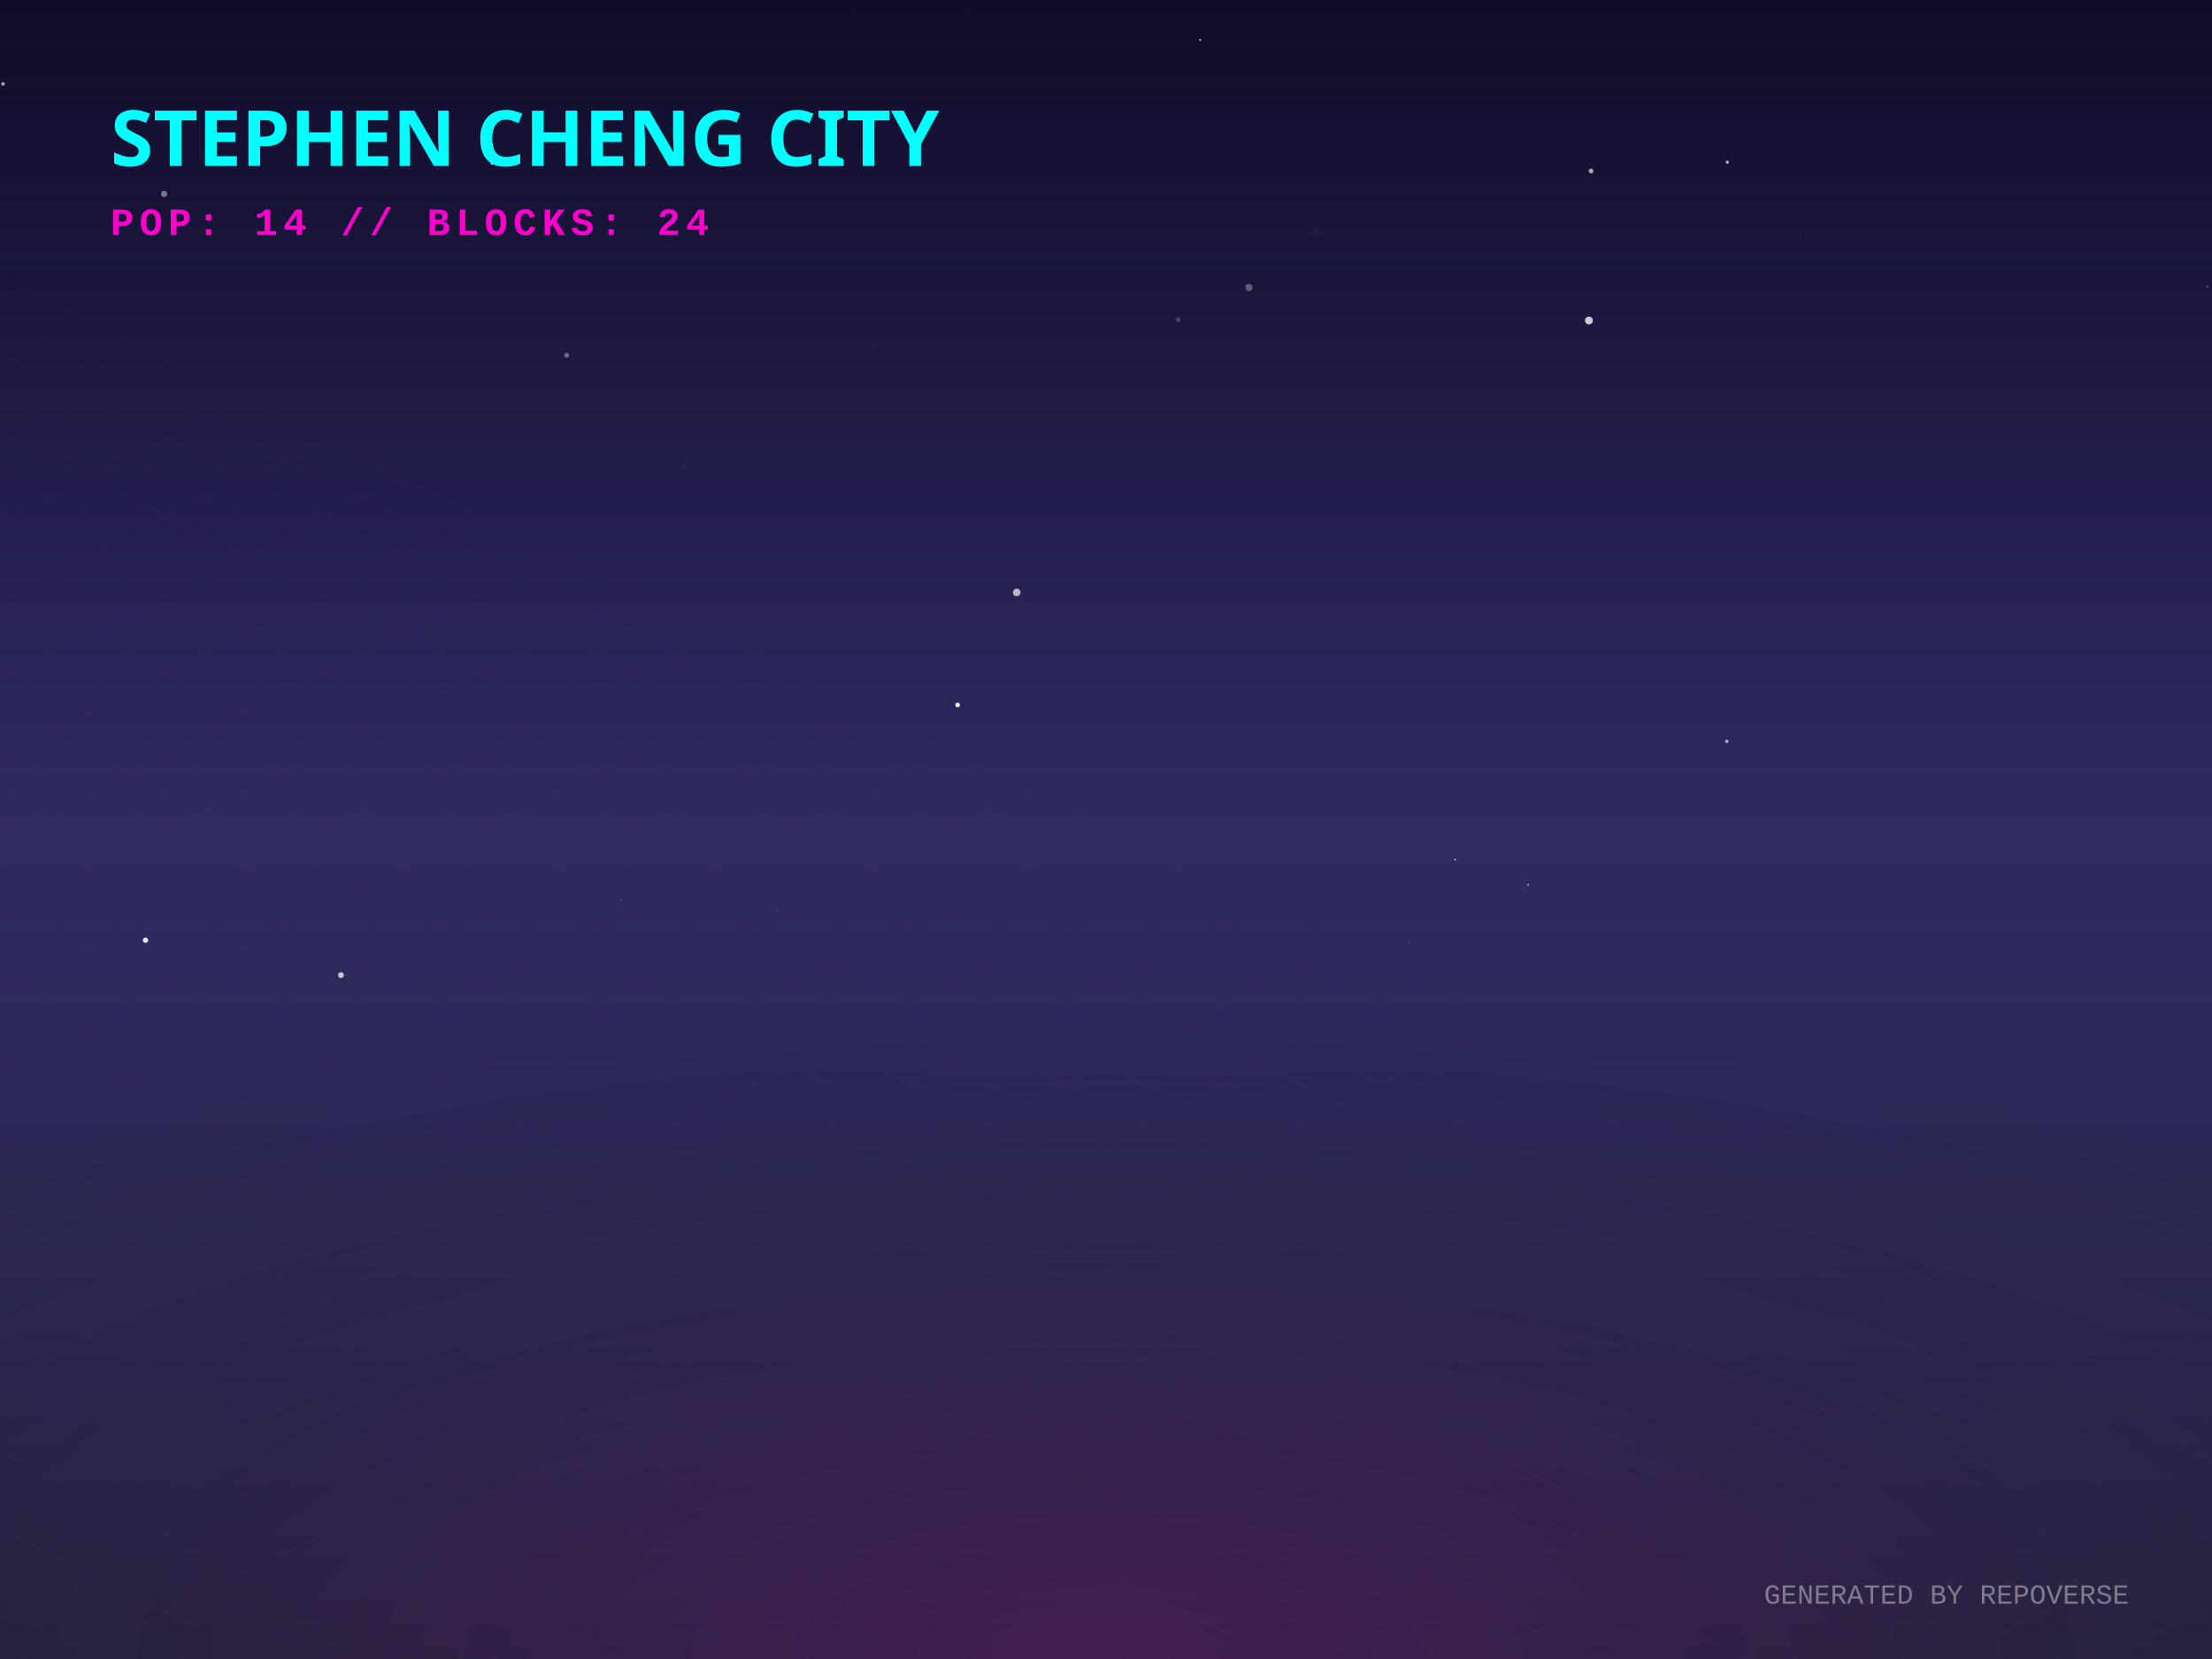
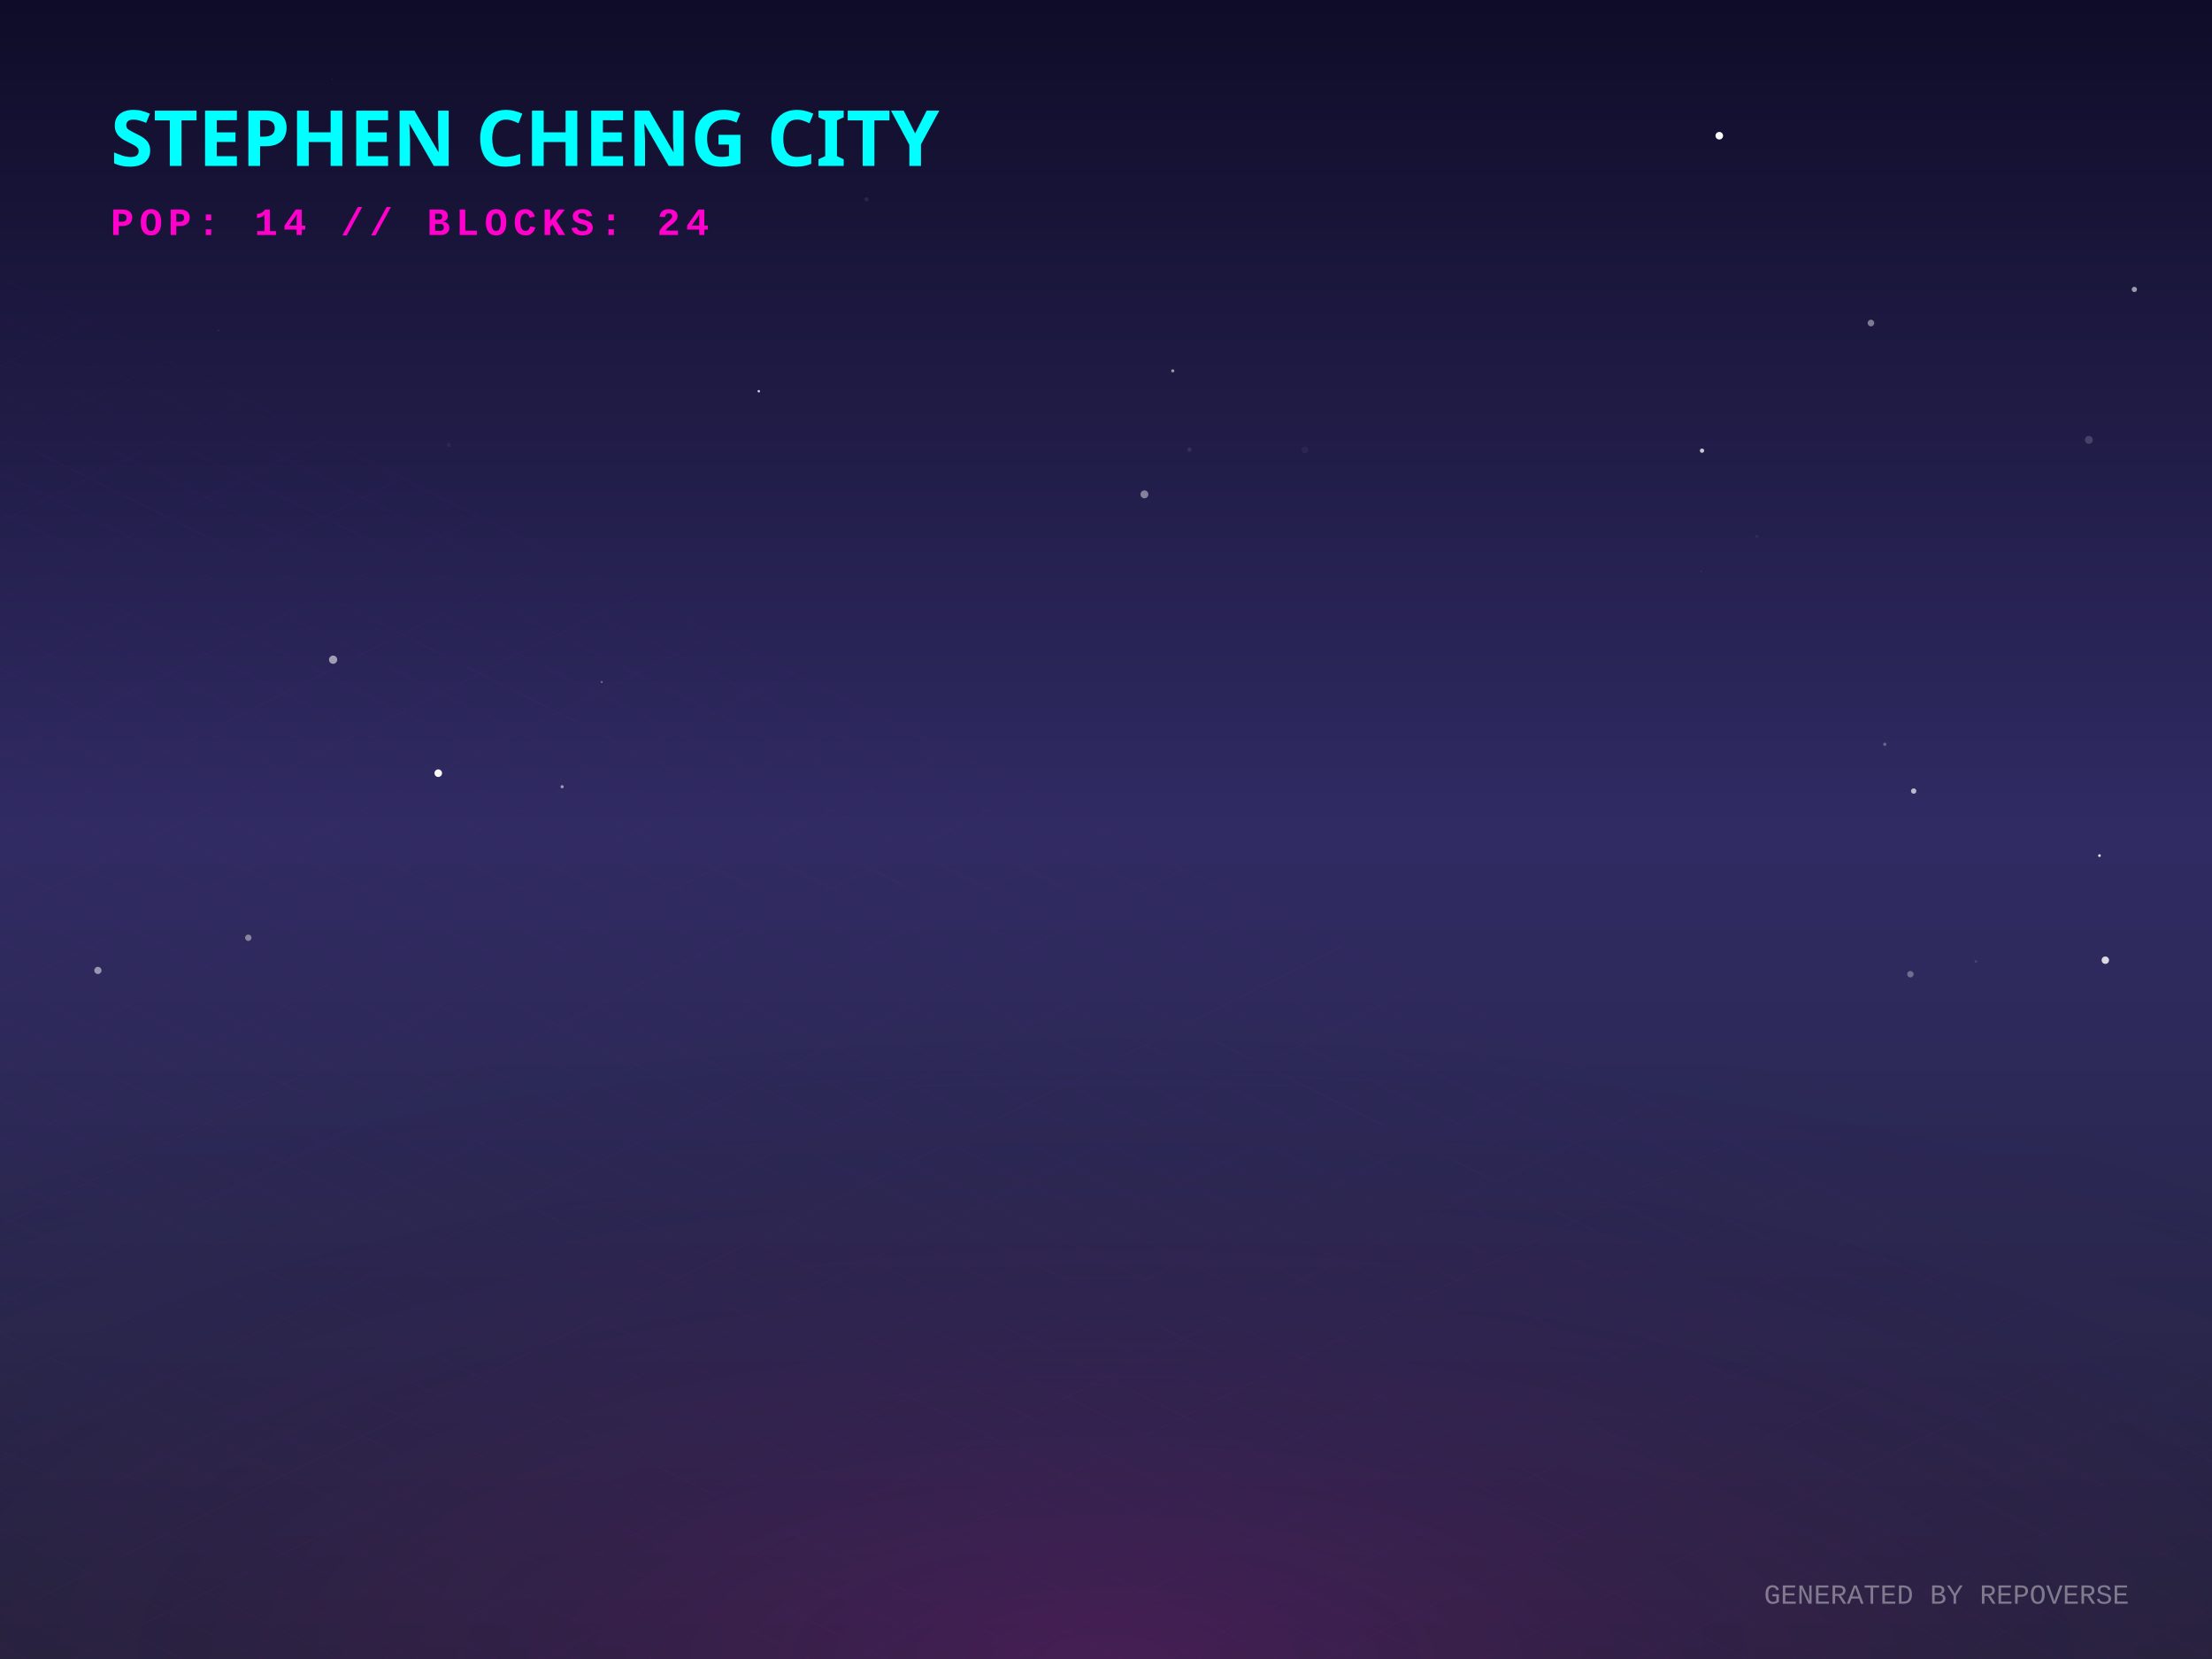
<svg xmlns="http://www.w3.org/2000/svg" width="800" height="600" viewBox="0 0 800 600">
  <defs>
    <linearGradient id="skyGradient" x1="0%" y1="0%" x2="0%" y2="100%">
      <stop offset="0%" stop-color="#0f0c29" />
      <stop offset="50%" stop-color="#302b63" />
      <stop offset="100%" stop-color="#24243e" />
    </linearGradient>
    <pattern id="gridPattern" width="40" height="20" patternUnits="userSpaceOnUse" patternTransform="rotate(0)">
      <path d="M 40 0 L 0 0 0 20" fill="none" stroke="magenta" stroke-width="0.5" opacity="0.2" />
    </pattern>
    <radialGradient id="floorGlow" cx="50%" cy="100%" r="80%">
      <stop offset="0%" stop-color="#ff00cc" stop-opacity="0.15" />
      <stop offset="100%" stop-color="transparent" />
    </radialGradient>
    <linearGradient id="gradLeft-happy" x1="0%" y1="0%" x2="100%" y2="100%">
      <stop offset="0%" stop-color="#FFD700" stop-opacity="0.8" />
      <stop offset="100%" stop-color="#050510" stop-opacity="0.9" />
    </linearGradient>
    <linearGradient id="gradRight-happy" x1="0%" y1="0%" x2="0%" y2="100%">
      <stop offset="0%" stop-color="#FFD700" stop-opacity="0.6" />
      <stop offset="100%" stop-color="#0b0b1a" stop-opacity="0.8" />
    </linearGradient>
    <linearGradient id="gradLeft-focused" x1="0%" y1="0%" x2="100%" y2="100%">
      <stop offset="0%" stop-color="#00FF94" stop-opacity="0.8" />
      <stop offset="100%" stop-color="#050510" stop-opacity="0.9" />
    </linearGradient>
    <linearGradient id="gradRight-focused" x1="0%" y1="0%" x2="0%" y2="100%">
      <stop offset="0%" stop-color="#00FF94" stop-opacity="0.6" />
      <stop offset="100%" stop-color="#0b0b1a" stop-opacity="0.8" />
    </linearGradient>
    <linearGradient id="gradLeft-calm" x1="0%" y1="0%" x2="100%" y2="100%">
      <stop offset="0%" stop-color="#00C2FF" stop-opacity="0.8" />
      <stop offset="100%" stop-color="#050510" stop-opacity="0.9" />
    </linearGradient>
    <linearGradient id="gradRight-calm" x1="0%" y1="0%" x2="0%" y2="100%">
      <stop offset="0%" stop-color="#00C2FF" stop-opacity="0.6" />
      <stop offset="100%" stop-color="#0b0b1a" stop-opacity="0.8" />
    </linearGradient>
    <linearGradient id="gradLeft-stressed" x1="0%" y1="0%" x2="100%" y2="100%">
      <stop offset="0%" stop-color="#FF2A6D" stop-opacity="0.8" />
      <stop offset="100%" stop-color="#050510" stop-opacity="0.9" />
    </linearGradient>
    <linearGradient id="gradRight-stressed" x1="0%" y1="0%" x2="0%" y2="100%">
      <stop offset="0%" stop-color="#FF2A6D" stop-opacity="0.6" />
      <stop offset="100%" stop-color="#0b0b1a" stop-opacity="0.8" />
    </linearGradient>
    <linearGradient id="gradLeft-energetic" x1="0%" y1="0%" x2="100%" y2="100%">
      <stop offset="0%" stop-color="#D300C5" stop-opacity="0.8" />
      <stop offset="100%" stop-color="#050510" stop-opacity="0.9" />
    </linearGradient>
    <linearGradient id="gradRight-energetic" x1="0%" y1="0%" x2="0%" y2="100%">
      <stop offset="0%" stop-color="#D300C5" stop-opacity="0.6" />
      <stop offset="100%" stop-color="#0b0b1a" stop-opacity="0.8" />
    </linearGradient>
  </defs>
  <rect width="100%" height="100%" fill="url(#skyGradient)" />
-   <circle cx="316.301" cy="125.211" r="1.451" fill="white" opacity="0.006" />
-   <circle cx="308.558" cy="4.389" r="0.157" fill="white" opacity="0.367" />
-   <circle cx="574.655" cy="115.912" r="1.422" fill="white" opacity="0.778" />
-   <circle cx="281.316" cy="329.285" r="0.208" fill="white" opacity="0.339" />
-   <circle cx="204.963" cy="128.496" r="0.895" fill="white" opacity="0.336" />
-   <circle cx="509.629" cy="340.699" r="0.136" fill="white" opacity="0.582" />
-   <circle cx="624.713" cy="58.63" r="0.549" fill="white" opacity="0.739" />
-   <circle cx="178.077" cy="58.939" r="0.641" fill="white" opacity="0.936" />
-   <circle cx="206.381" cy="302.252" r="0.597" fill="white" opacity="0.029" />
-   <circle cx="798.35" cy="103.608" r="0.263" fill="white" opacity="0.56" />
-   <circle cx="59.343" cy="70.133" r="1.15" fill="white" opacity="0.413" />
-   <circle cx="123.316" cy="352.667" r="1.047" fill="white" opacity="0.738" />
-   <circle cx="8.185" cy="359.609" r="0.946" fill="white" opacity="0.006" />
-   <circle cx="247.343" cy="168.553" r="0.658" fill="white" opacity="0.056" />
-   <circle cx="451.697" cy="103.972" r="1.309" fill="white" opacity="0.297" />
-   <circle cx="346.337" cy="254.97" r="0.836" fill="white" opacity="0.978" />
-   <circle cx="426.068" cy="115.621" r="0.851" fill="white" opacity="0.207" />
-   <circle cx="651.038" cy="86.087" r="0.139" fill="white" opacity="0.612" />
-   <circle cx="1.095" cy="30.345" r="0.657" fill="white" opacity="0.61" />
-   <circle cx="526.257" cy="310.858" r="0.288" fill="white" opacity="0.898" />
-   <circle cx="434.071" cy="14.452" r="0.362" fill="white" opacity="0.675" />
-   <circle cx="59.815" cy="106.492" r="0.103" fill="white" opacity="0.426" />
-   <circle cx="349.839" cy="4.32" r="0.228" fill="white" opacity="0.183" />
-   <circle cx="624.494" cy="268.112" r="0.602" fill="white" opacity="0.656" />
-   <circle cx="476.228" cy="84.137" r="1.491" fill="white" opacity="0.024" />
-   <circle cx="224.43" cy="325.339" r="0.236" fill="white" opacity="0.256" />
-   <circle cx="575.439" cy="61.853" r="0.853" fill="white" opacity="0.634" />
-   <circle cx="52.631" cy="340.035" r="0.978" fill="white" opacity="0.877" />
-   <circle cx="552.656" cy="319.953" r="0.375" fill="white" opacity="0.475" />
-   <circle cx="367.709" cy="214.264" r="1.38" fill="white" opacity="0.678" />
+   <circle cx="635.394" cy="194.042" r="0.628" fill="white" opacity="0.044" />
+   <circle cx="681.661" cy="269.184" r="0.579" fill="white" opacity="0.293" />
+   <circle cx="676.652" cy="116.826" r="1.2" fill="white" opacity="0.429" />
+   <circle cx="162.343" cy="160.957" r="0.779" fill="white" opacity="0.044" />
+   <circle cx="217.615" cy="246.658" r="0.368" fill="white" opacity="0.331" />
+   <circle cx="313.387" cy="72.106" r="0.761" fill="white" opacity="0.082" />
+   <circle cx="621.805" cy="49.086" r="1.369" fill="white" opacity="0.979" />
+   <circle cx="615.557" cy="162.989" r="0.78" fill="white" opacity="0.743" />
+   <circle cx="692.109" cy="286.097" r="0.969" fill="white" opacity="0.674" />
+   <circle cx="274.424" cy="141.491" r="0.448" fill="white" opacity="0.803" />
+   <circle cx="158.504" cy="279.628" r="1.368" fill="white" opacity="0.973" />
+   <circle cx="430.189" cy="162.635" r="0.748" fill="white" opacity="0.092" />
+   <circle cx="89.802" cy="339.147" r="1.16" fill="white" opacity="0.423" />
+   <circle cx="761.421" cy="347.266" r="1.339" fill="white" opacity="0.826" />
+   <circle cx="471.96" cy="162.717" r="1.202" fill="white" opacity="0.046" />
+   <circle cx="759.305" cy="309.442" r="0.488" fill="white" opacity="0.887" />
+   <circle cx="690.916" cy="352.329" r="1.167" fill="white" opacity="0.313" />
+   <circle cx="755.465" cy="159.083" r="1.428" fill="white" opacity="0.169" />
+   <circle cx="670.671" cy="15.911" r="0.085" fill="white" opacity="0.043" />
+   <circle cx="221.644" cy="42.183" r="1.354" fill="white" opacity="0.575" />
+   <circle cx="35.404" cy="350.969" r="1.299" fill="white" opacity="0.512" />
+   <circle cx="714.601" cy="347.723" r="0.469" fill="white" opacity="0.131" />
+   <circle cx="120.477" cy="238.589" r="1.488" fill="white" opacity="0.558" />
+   <circle cx="120.045" cy="28.739" r="0.071" fill="white" opacity="0.907" />
+   <circle cx="615.277" cy="206.49" r="0.082" fill="white" opacity="0.741" />
+   <circle cx="203.301" cy="284.53" r="0.573" fill="white" opacity="0.53" />
+   <circle cx="413.896" cy="178.79" r="1.427" fill="white" opacity="0.44" />
+   <circle cx="78.915" cy="119.501" r="0.326" fill="white" opacity="0.083" />
+   <circle cx="424.143" cy="134.123" r="0.569" fill="white" opacity="0.55" />
+   <circle cx="771.916" cy="104.677" r="0.95" fill="white" opacity="0.569" />
  <g transform="translate(0, 300) scale(1, 0.5)">
    <rect x="-800" y="0" width="2400" height="1200" fill="url(#gridPattern)" opacity="0.3" transform="rotate(45, 400, 0)" />
  </g>
  <rect x="0" y="300" width="800" height="300" fill="url(#floorGlow)" />
  <g transform="translate(40, 60)">
    <text fill="cyan" font-family="Verdana, sans-serif" font-size="28" font-weight="900" style="text-shadow: 0 0 10px cyan;">STEPHEN CHENG CITY</text>
    <text y="25" fill="#ff00cc" font-family="Courier New, monospace" font-size="14" font-weight="bold" letter-spacing="2">POP: 14 // BLOCKS: 24</text>
  </g>
  <g transform="translate(0, 50)">
    <a href="https://github.com/zintaen/repo-verse" target="_blank">
      <g class="building" opacity="0">
        <animate attributeName="opacity" values="0;1" dur="0.8s" begin="0s" fill="freeze" />
        <ellipse cx="400" cy="292.833" rx="22.5" ry="12" fill="black" opacity="0.4" blur="2" />
        <path d="M 385 272.833 l 0 20 l 15 7.5 l 0 -20 z" fill="url(#gradLeft-focused)" stroke="none" />
        <path d="M 415 272.833 l 0 20 l -15 7.5 l 0 -20 z" fill="url(#gradRight-focused)" stroke="none" />
        <path d="M 400 265.333 l 15 7.5 l -15 7.5 l -15 -7.5 z" fill="#E0FFF1" fill-opacity="0.9" stroke="none" />
        <path d="M 385 272.833 l 0 20 l 15 7.5 l 0 -20 z" fill="none" stroke="#00FF94" stroke-width="0.5" opacity="0.5" />
        <path d="M 415 272.833 l 0 20 l -15 7.5 l 0 -20 z" fill="none" stroke="#00FF94" stroke-width="0.5" opacity="0.5" />
      </g>
    </a>
    <a href="https://github.com/zintaen/zintaen" target="_blank">
      <g class="building" opacity="0">
        <animate attributeName="opacity" values="0;1" dur="0.8s" begin="0.05s" fill="freeze" />
        <ellipse cx="424" cy="304.833" rx="22.5" ry="12" fill="black" opacity="0.4" blur="2" />
        <path d="M 409 169.253 l 0 135.58 l 15 7.5 l 0 -135.58 z" fill="url(#gradLeft-energetic)" stroke="none" />
        <path d="M 439 169.253 l 0 135.58 l -15 7.5 l 0 -135.58 z" fill="url(#gradRight-energetic)" stroke="none" />
        <path d="M 424 161.753 l 15 7.5 l -15 7.5 l -15 -7.5 z" fill="#FAD7FA" fill-opacity="0.9" stroke="none" />
        <path d="M 409 169.253 l 0 135.58 l 15 7.5 l 0 -135.58 z" fill="none" stroke="#D300C5" stroke-width="0.5" opacity="0.5" />
        <path d="M 439 169.253 l 0 135.58 l -15 7.5 l 0 -135.58 z" fill="none" stroke="#D300C5" stroke-width="0.5" opacity="0.5" />
        <path d="M 428 289.333 l 7 4" stroke="#FAD7FA" stroke-width="2" stroke-opacity="0.6" />
        <path d="M 413 291.333 l 7 -4" stroke="#FAD7FA" stroke-width="2" stroke-opacity="0.4" />
        <path d="M 428 279.333 l 7 4" stroke="#FAD7FA" stroke-width="2" stroke-opacity="0.6" />
        <path d="M 413 281.333 l 7 -4" stroke="#FAD7FA" stroke-width="2" stroke-opacity="0.4" />
-         <path d="M 428 269.333 l 7 4" stroke="#FAD7FA" stroke-width="2" stroke-opacity="0.6" />
        <path d="M 428 259.333 l 7 4" stroke="#FAD7FA" stroke-width="2" stroke-opacity="0.6" />
+         <path d="M 413 261.333 l 7 -4" stroke="#FAD7FA" stroke-width="2" stroke-opacity="0.4" />
+         <path d="M 428 249.333 l 7 4" stroke="#FAD7FA" stroke-width="2" stroke-opacity="0.6" />
        <path d="M 413 251.333 l 7 -4" stroke="#FAD7FA" stroke-width="2" stroke-opacity="0.4" />
-         <path d="M 428 239.333 l 7 4" stroke="#FAD7FA" stroke-width="2" stroke-opacity="0.6" />
        <path d="M 413 241.333 l 7 -4" stroke="#FAD7FA" stroke-width="2" stroke-opacity="0.4" />
        <path d="M 428 229.333 l 7 4" stroke="#FAD7FA" stroke-width="2" stroke-opacity="0.6" />
-         <path d="M 413 231.333 l 7 -4" stroke="#FAD7FA" stroke-width="2" stroke-opacity="0.4" />
        <path d="M 428 219.333 l 7 4" stroke="#FAD7FA" stroke-width="2" stroke-opacity="0.6" />
        <path d="M 413 211.333 l 7 -4" stroke="#FAD7FA" stroke-width="2" stroke-opacity="0.4" />
        <path d="M 428 199.333 l 7 4" stroke="#FAD7FA" stroke-width="2" stroke-opacity="0.6" />
-         <path d="M 413 201.333 l 7 -4" stroke="#FAD7FA" stroke-width="2" stroke-opacity="0.4" />
        <path d="M 428 189.333 l 7 4" stroke="#FAD7FA" stroke-width="2" stroke-opacity="0.6" />
        <path d="M 413 191.333 l 7 -4" stroke="#FAD7FA" stroke-width="2" stroke-opacity="0.4" />
        <path d="M 428 179.333 l 7 4" stroke="#FAD7FA" stroke-width="2" stroke-opacity="0.6" />
        <path d="M 413 181.333 l 7 -4" stroke="#FAD7FA" stroke-width="2" stroke-opacity="0.4" />
      </g>
    </a>
    <a href="https://github.com/zintaen/kristen-calendar" target="_blank">
      <g class="building" opacity="0">
        <animate attributeName="opacity" values="0;1" dur="0.8s" begin="0.1s" fill="freeze" />
        <ellipse cx="376" cy="304.833" rx="22.5" ry="12" fill="black" opacity="0.4" blur="2" />
        <path d="M 361 238.073 l 0 66.76 l 15 7.5 l 0 -66.76 z" fill="url(#gradLeft-energetic)" stroke="none" />
        <path d="M 391 238.073 l 0 66.76 l -15 7.5 l 0 -66.76 z" fill="url(#gradRight-energetic)" stroke="none" />
        <path d="M 376 230.573 l 15 7.5 l -15 7.5 l -15 -7.5 z" fill="#FAD7FA" fill-opacity="0.9" stroke="none" />
        <path d="M 361 238.073 l 0 66.76 l 15 7.5 l 0 -66.76 z" fill="none" stroke="#D300C5" stroke-width="0.5" opacity="0.5" />
        <path d="M 391 238.073 l 0 66.76 l -15 7.5 l 0 -66.76 z" fill="none" stroke="#D300C5" stroke-width="0.5" opacity="0.5" />
        <path d="M 380 289.333 l 7 4" stroke="#FAD7FA" stroke-width="2" stroke-opacity="0.6" />
-         <path d="M 365 291.333 l 7 -4" stroke="#FAD7FA" stroke-width="2" stroke-opacity="0.4" />
        <path d="M 380 279.333 l 7 4" stroke="#FAD7FA" stroke-width="2" stroke-opacity="0.6" />
-         <path d="M 365 281.333 l 7 -4" stroke="#FAD7FA" stroke-width="2" stroke-opacity="0.4" />
        <path d="M 380 269.333 l 7 4" stroke="#FAD7FA" stroke-width="2" stroke-opacity="0.6" />
-         <path d="M 380 259.333 l 7 4" stroke="#FAD7FA" stroke-width="2" stroke-opacity="0.6" />
+         <path d="M 365 271.333 l 7 -4" stroke="#FAD7FA" stroke-width="2" stroke-opacity="0.4" />
        <path d="M 365 261.333 l 7 -4" stroke="#FAD7FA" stroke-width="2" stroke-opacity="0.4" />
-         <path d="M 380 249.333 l 7 4" stroke="#FAD7FA" stroke-width="2" stroke-opacity="0.6" />
        <path d="M 365 251.333 l 7 -4" stroke="#FAD7FA" stroke-width="2" stroke-opacity="0.4" />
      </g>
    </a>
    <a href="https://github.com/zintaen/my-cv" target="_blank">
      <g class="building" opacity="0">
        <animate attributeName="opacity" values="0;1" dur="0.8s" begin="0.15s" fill="freeze" />
        <ellipse cx="448" cy="316.833" rx="22.5" ry="12" fill="black" opacity="0.4" blur="2" />
-         <path d="M 433 170.333 l 0 146.5 l 15 7.5 l 0 -146.5 z" fill="url(#gradLeft-focused)" stroke="none" />
-         <path d="M 463 170.333 l 0 146.5 l -15 7.5 l 0 -146.5 z" fill="url(#gradRight-focused)" stroke="none" />
-         <path d="M 448 162.833 l 15 7.5 l -15 7.5 l -15 -7.5 z" fill="#E0FFF1" fill-opacity="0.9" stroke="none" />
-         <path d="M 433 170.333 l 0 146.5 l 15 7.5 l 0 -146.5 z" fill="none" stroke="#00FF94" stroke-width="0.5" opacity="0.5" />
-         <path d="M 463 170.333 l 0 146.5 l -15 7.5 l 0 -146.5 z" fill="none" stroke="#00FF94" stroke-width="0.5" opacity="0.5" />
-         <path d="M 452 301.333 l 7 4" stroke="#E0FFF1" stroke-width="2" stroke-opacity="0.6" />
-         <path d="M 452 291.333 l 7 4" stroke="#E0FFF1" stroke-width="2" stroke-opacity="0.6" />
-         <path d="M 437 293.333 l 7 -4" stroke="#E0FFF1" stroke-width="2" stroke-opacity="0.4" />
-         <path d="M 452 281.333 l 7 4" stroke="#E0FFF1" stroke-width="2" stroke-opacity="0.6" />
-         <path d="M 452 271.333 l 7 4" stroke="#E0FFF1" stroke-width="2" stroke-opacity="0.6" />
-         <path d="M 437 273.333 l 7 -4" stroke="#E0FFF1" stroke-width="2" stroke-opacity="0.4" />
-         <path d="M 452 261.333 l 7 4" stroke="#E0FFF1" stroke-width="2" stroke-opacity="0.6" />
-         <path d="M 452 251.333 l 7 4" stroke="#E0FFF1" stroke-width="2" stroke-opacity="0.6" />
-         <path d="M 437 253.333 l 7 -4" stroke="#E0FFF1" stroke-width="2" stroke-opacity="0.4" />
-         <path d="M 452 241.333 l 7 4" stroke="#E0FFF1" stroke-width="2" stroke-opacity="0.6" />
-         <path d="M 437 243.333 l 7 -4" stroke="#E0FFF1" stroke-width="2" stroke-opacity="0.4" />
-         <path d="M 437 233.333 l 7 -4" stroke="#E0FFF1" stroke-width="2" stroke-opacity="0.4" />
-         <path d="M 437 223.333 l 7 -4" stroke="#E0FFF1" stroke-width="2" stroke-opacity="0.4" />
-         <path d="M 452 211.333 l 7 4" stroke="#E0FFF1" stroke-width="2" stroke-opacity="0.6" />
-         <path d="M 437 213.333 l 7 -4" stroke="#E0FFF1" stroke-width="2" stroke-opacity="0.4" />
-         <path d="M 452 191.333 l 7 4" stroke="#E0FFF1" stroke-width="2" stroke-opacity="0.6" />
-         <path d="M 437 193.333 l 7 -4" stroke="#E0FFF1" stroke-width="2" stroke-opacity="0.4" />
-         <path d="M 452 181.333 l 7 4" stroke="#E0FFF1" stroke-width="2" stroke-opacity="0.6" />
-         <path d="M 437 183.333 l 7 -4" stroke="#E0FFF1" stroke-width="2" stroke-opacity="0.4" />
+         <path d="M 433 170.333 l 0 146.5 l 15 7.5 l 0 -146.5 z" fill="url(#gradLeft-stressed)" stroke="none" />
+         <path d="M 463 170.333 l 0 146.5 l -15 7.5 l 0 -146.5 z" fill="url(#gradRight-stressed)" stroke="none" />
+         <path d="M 448 162.833 l 15 7.5 l -15 7.5 l -15 -7.5 z" fill="#FFD1E0" fill-opacity="0.9" stroke="none" />
+         <path d="M 433 170.333 l 0 146.5 l 15 7.5 l 0 -146.5 z" fill="none" stroke="#FF2A6D" stroke-width="0.5" opacity="0.5" />
+         <path d="M 463 170.333 l 0 146.5 l -15 7.5 l 0 -146.5 z" fill="none" stroke="#FF2A6D" stroke-width="0.5" opacity="0.5" />
+         <path d="M 437 303.333 l 7 -4" stroke="#FFD1E0" stroke-width="2" stroke-opacity="0.4" />
+         <path d="M 452 291.333 l 7 4" stroke="#FFD1E0" stroke-width="2" stroke-opacity="0.6" />
+         <path d="M 437 293.333 l 7 -4" stroke="#FFD1E0" stroke-width="2" stroke-opacity="0.4" />
+         <path d="M 452 281.333 l 7 4" stroke="#FFD1E0" stroke-width="2" stroke-opacity="0.6" />
+         <path d="M 437 283.333 l 7 -4" stroke="#FFD1E0" stroke-width="2" stroke-opacity="0.4" />
+         <path d="M 452 271.333 l 7 4" stroke="#FFD1E0" stroke-width="2" stroke-opacity="0.6" />
+         <path d="M 437 263.333 l 7 -4" stroke="#FFD1E0" stroke-width="2" stroke-opacity="0.4" />
+         <path d="M 452 251.333 l 7 4" stroke="#FFD1E0" stroke-width="2" stroke-opacity="0.6" />
+         <path d="M 452 241.333 l 7 4" stroke="#FFD1E0" stroke-width="2" stroke-opacity="0.6" />
+         <path d="M 437 243.333 l 7 -4" stroke="#FFD1E0" stroke-width="2" stroke-opacity="0.4" />
+         <path d="M 452 231.333 l 7 4" stroke="#FFD1E0" stroke-width="2" stroke-opacity="0.6" />
+         <path d="M 437 233.333 l 7 -4" stroke="#FFD1E0" stroke-width="2" stroke-opacity="0.4" />
+         <path d="M 452 221.333 l 7 4" stroke="#FFD1E0" stroke-width="2" stroke-opacity="0.6" />
+         <path d="M 437 223.333 l 7 -4" stroke="#FFD1E0" stroke-width="2" stroke-opacity="0.4" />
+         <path d="M 452 211.333 l 7 4" stroke="#FFD1E0" stroke-width="2" stroke-opacity="0.6" />
+         <path d="M 452 191.333 l 7 4" stroke="#FFD1E0" stroke-width="2" stroke-opacity="0.6" />
+         <path d="M 437 193.333 l 7 -4" stroke="#FFD1E0" stroke-width="2" stroke-opacity="0.4" />
+         <path d="M 437 183.333 l 7 -4" stroke="#FFD1E0" stroke-width="2" stroke-opacity="0.4" />
      </g>
    </a>
    <a href="https://github.com/zintaen/issue-hunter" target="_blank">
      <g class="building" opacity="0">
        <animate attributeName="opacity" values="0;1" dur="0.8s" begin="0.2s" fill="freeze" />
        <ellipse cx="400" cy="316.061" rx="20.183" ry="10.764" fill="black" opacity="0.4" blur="2" />
        <path d="M 386.545 296.061 l 0 20 l 13.455 6.728 l 0 -20 z" fill="url(#gradLeft-calm)" stroke="none" />
        <path d="M 413.455 296.061 l 0 20 l -13.455 6.728 l 0 -20 z" fill="url(#gradRight-calm)" stroke="none" />
        <path d="M 400 289.333 l 13.455 6.728 l -13.455 6.728 l -13.455 -6.728 z" fill="#D1F4FF" fill-opacity="0.9" stroke="none" />
        <path d="M 386.545 296.061 l 0 20 l 13.455 6.728 l 0 -20 z" fill="none" stroke="#00C2FF" stroke-width="0.5" opacity="0.5" />
        <path d="M 413.455 296.061 l 0 20 l -13.455 6.728 l 0 -20 z" fill="none" stroke="#00C2FF" stroke-width="0.5" opacity="0.5" />
      </g>
    </a>
    <a href="https://github.com/zintaen/homebrew-cask" target="_blank">
      <g class="building" opacity="0">
        <animate attributeName="opacity" values="0;1" dur="0.8s" begin="0.25s" fill="freeze" />
        <ellipse cx="352" cy="316.833" rx="22.5" ry="12" fill="black" opacity="0.4" blur="2" />
        <path d="M 337 116.833 l 0 200 l 15 7.5 l 0 -200 z" fill="url(#gradLeft-stressed)" stroke="none" />
        <path d="M 367 116.833 l 0 200 l -15 7.5 l 0 -200 z" fill="url(#gradRight-stressed)" stroke="none" />
        <path d="M 352 109.333 l 15 7.5 l -15 7.5 l -15 -7.5 z" fill="#FFD1E0" fill-opacity="0.9" stroke="none" />
        <path d="M 337 116.833 l 0 200 l 15 7.5 l 0 -200 z" fill="none" stroke="#FF2A6D" stroke-width="0.5" opacity="0.5" />
        <path d="M 367 116.833 l 0 200 l -15 7.5 l 0 -200 z" fill="none" stroke="#FF2A6D" stroke-width="0.5" opacity="0.5" />
        <path d="M 356 301.333 l 7 4" stroke="#FFD1E0" stroke-width="2" stroke-opacity="0.6" />
        <path d="M 341 303.333 l 7 -4" stroke="#FFD1E0" stroke-width="2" stroke-opacity="0.4" />
-         <path d="M 356 291.333 l 7 4" stroke="#FFD1E0" stroke-width="2" stroke-opacity="0.6" />
        <path d="M 341 293.333 l 7 -4" stroke="#FFD1E0" stroke-width="2" stroke-opacity="0.4" />
-         <path d="M 356 281.333 l 7 4" stroke="#FFD1E0" stroke-width="2" stroke-opacity="0.6" />
        <path d="M 356 271.333 l 7 4" stroke="#FFD1E0" stroke-width="2" stroke-opacity="0.6" />
        <path d="M 341 273.333 l 7 -4" stroke="#FFD1E0" stroke-width="2" stroke-opacity="0.4" />
        <path d="M 356 261.333 l 7 4" stroke="#FFD1E0" stroke-width="2" stroke-opacity="0.6" />
        <path d="M 341 263.333 l 7 -4" stroke="#FFD1E0" stroke-width="2" stroke-opacity="0.4" />
        <path d="M 356 251.333 l 7 4" stroke="#FFD1E0" stroke-width="2" stroke-opacity="0.6" />
-         <path d="M 341 253.333 l 7 -4" stroke="#FFD1E0" stroke-width="2" stroke-opacity="0.4" />
        <path d="M 356 241.333 l 7 4" stroke="#FFD1E0" stroke-width="2" stroke-opacity="0.6" />
        <path d="M 341 243.333 l 7 -4" stroke="#FFD1E0" stroke-width="2" stroke-opacity="0.4" />
        <path d="M 356 231.333 l 7 4" stroke="#FFD1E0" stroke-width="2" stroke-opacity="0.6" />
        <path d="M 341 233.333 l 7 -4" stroke="#FFD1E0" stroke-width="2" stroke-opacity="0.4" />
+         <path d="M 356 221.333 l 7 4" stroke="#FFD1E0" stroke-width="2" stroke-opacity="0.6" />
        <path d="M 341 223.333 l 7 -4" stroke="#FFD1E0" stroke-width="2" stroke-opacity="0.4" />
        <path d="M 356 211.333 l 7 4" stroke="#FFD1E0" stroke-width="2" stroke-opacity="0.6" />
+         <path d="M 341 213.333 l 7 -4" stroke="#FFD1E0" stroke-width="2" stroke-opacity="0.4" />
        <path d="M 356 201.333 l 7 4" stroke="#FFD1E0" stroke-width="2" stroke-opacity="0.6" />
        <path d="M 341 203.333 l 7 -4" stroke="#FFD1E0" stroke-width="2" stroke-opacity="0.4" />
+         <path d="M 356 191.333 l 7 4" stroke="#FFD1E0" stroke-width="2" stroke-opacity="0.6" />
        <path d="M 341 193.333 l 7 -4" stroke="#FFD1E0" stroke-width="2" stroke-opacity="0.4" />
        <path d="M 356 181.333 l 7 4" stroke="#FFD1E0" stroke-width="2" stroke-opacity="0.6" />
-         <path d="M 356 171.333 l 7 4" stroke="#FFD1E0" stroke-width="2" stroke-opacity="0.6" />
+         <path d="M 341 183.333 l 7 -4" stroke="#FFD1E0" stroke-width="2" stroke-opacity="0.4" />
+         <path d="M 356 161.333 l 7 4" stroke="#FFD1E0" stroke-width="2" stroke-opacity="0.6" />
        <path d="M 341 163.333 l 7 -4" stroke="#FFD1E0" stroke-width="2" stroke-opacity="0.4" />
+         <path d="M 356 151.333 l 7 4" stroke="#FFD1E0" stroke-width="2" stroke-opacity="0.6" />
        <path d="M 341 153.333 l 7 -4" stroke="#FFD1E0" stroke-width="2" stroke-opacity="0.4" />
        <path d="M 356 141.333 l 7 4" stroke="#FFD1E0" stroke-width="2" stroke-opacity="0.6" />
+         <path d="M 341 143.333 l 7 -4" stroke="#FFD1E0" stroke-width="2" stroke-opacity="0.4" />
        <path d="M 341 133.333 l 7 -4" stroke="#FFD1E0" stroke-width="2" stroke-opacity="0.4" />
        <path d="M 356 121.333 l 7 4" stroke="#FFD1E0" stroke-width="2" stroke-opacity="0.6" />
-         <path d="M 341 123.333 l 7 -4" stroke="#FFD1E0" stroke-width="2" stroke-opacity="0.4" />
      </g>
    </a>
    <a href="https://github.com/zintaen/wife-cv" target="_blank">
      <g class="building" opacity="0">
        <animate attributeName="opacity" values="0;1" dur="0.8s" begin="0.3s" fill="freeze" />
        <ellipse cx="472" cy="328.833" rx="22.5" ry="12" fill="black" opacity="0.4" blur="2" />
        <path d="M 457 128.833 l 0 200 l 15 7.5 l 0 -200 z" fill="url(#gradLeft-stressed)" stroke="none" />
        <path d="M 487 128.833 l 0 200 l -15 7.5 l 0 -200 z" fill="url(#gradRight-stressed)" stroke="none" />
        <path d="M 472 121.333 l 15 7.5 l -15 7.5 l -15 -7.5 z" fill="#FFD1E0" fill-opacity="0.9" stroke="none" />
        <path d="M 457 128.833 l 0 200 l 15 7.5 l 0 -200 z" fill="none" stroke="#FF2A6D" stroke-width="0.5" opacity="0.5" />
        <path d="M 487 128.833 l 0 200 l -15 7.5 l 0 -200 z" fill="none" stroke="#FF2A6D" stroke-width="0.5" opacity="0.5" />
        <path d="M 476 313.333 l 7 4" stroke="#FFD1E0" stroke-width="2" stroke-opacity="0.6" />
+         <path d="M 461 315.333 l 7 -4" stroke="#FFD1E0" stroke-width="2" stroke-opacity="0.4" />
        <path d="M 461 305.333 l 7 -4" stroke="#FFD1E0" stroke-width="2" stroke-opacity="0.4" />
        <path d="M 476 293.333 l 7 4" stroke="#FFD1E0" stroke-width="2" stroke-opacity="0.6" />
-         <path d="M 476 273.333 l 7 4" stroke="#FFD1E0" stroke-width="2" stroke-opacity="0.6" />
+         <path d="M 461 295.333 l 7 -4" stroke="#FFD1E0" stroke-width="2" stroke-opacity="0.4" />
+         <path d="M 476 283.333 l 7 4" stroke="#FFD1E0" stroke-width="2" stroke-opacity="0.6" />
        <path d="M 461 275.333 l 7 -4" stroke="#FFD1E0" stroke-width="2" stroke-opacity="0.4" />
-         <path d="M 476 263.333 l 7 4" stroke="#FFD1E0" stroke-width="2" stroke-opacity="0.6" />
        <path d="M 461 265.333 l 7 -4" stroke="#FFD1E0" stroke-width="2" stroke-opacity="0.4" />
        <path d="M 476 253.333 l 7 4" stroke="#FFD1E0" stroke-width="2" stroke-opacity="0.6" />
        <path d="M 461 255.333 l 7 -4" stroke="#FFD1E0" stroke-width="2" stroke-opacity="0.4" />
+         <path d="M 476 243.333 l 7 4" stroke="#FFD1E0" stroke-width="2" stroke-opacity="0.6" />
+         <path d="M 461 245.333 l 7 -4" stroke="#FFD1E0" stroke-width="2" stroke-opacity="0.4" />
+         <path d="M 461 235.333 l 7 -4" stroke="#FFD1E0" stroke-width="2" stroke-opacity="0.4" />
        <path d="M 476 223.333 l 7 4" stroke="#FFD1E0" stroke-width="2" stroke-opacity="0.6" />
-         <path d="M 461 225.333 l 7 -4" stroke="#FFD1E0" stroke-width="2" stroke-opacity="0.4" />
        <path d="M 476 213.333 l 7 4" stroke="#FFD1E0" stroke-width="2" stroke-opacity="0.6" />
        <path d="M 461 215.333 l 7 -4" stroke="#FFD1E0" stroke-width="2" stroke-opacity="0.4" />
        <path d="M 476 203.333 l 7 4" stroke="#FFD1E0" stroke-width="2" stroke-opacity="0.6" />
        <path d="M 461 205.333 l 7 -4" stroke="#FFD1E0" stroke-width="2" stroke-opacity="0.4" />
-         <path d="M 476 193.333 l 7 4" stroke="#FFD1E0" stroke-width="2" stroke-opacity="0.6" />
        <path d="M 461 195.333 l 7 -4" stroke="#FFD1E0" stroke-width="2" stroke-opacity="0.4" />
        <path d="M 476 183.333 l 7 4" stroke="#FFD1E0" stroke-width="2" stroke-opacity="0.6" />
        <path d="M 461 185.333 l 7 -4" stroke="#FFD1E0" stroke-width="2" stroke-opacity="0.4" />
-         <path d="M 476 173.333 l 7 4" stroke="#FFD1E0" stroke-width="2" stroke-opacity="0.6" />
-         <path d="M 476 163.333 l 7 4" stroke="#FFD1E0" stroke-width="2" stroke-opacity="0.6" />
+         <path d="M 461 175.333 l 7 -4" stroke="#FFD1E0" stroke-width="2" stroke-opacity="0.4" />
        <path d="M 461 165.333 l 7 -4" stroke="#FFD1E0" stroke-width="2" stroke-opacity="0.4" />
        <path d="M 476 153.333 l 7 4" stroke="#FFD1E0" stroke-width="2" stroke-opacity="0.6" />
        <path d="M 476 143.333 l 7 4" stroke="#FFD1E0" stroke-width="2" stroke-opacity="0.6" />
        <path d="M 461 145.333 l 7 -4" stroke="#FFD1E0" stroke-width="2" stroke-opacity="0.4" />
+         <path d="M 476 133.333 l 7 4" stroke="#FFD1E0" stroke-width="2" stroke-opacity="0.6" />
+         <path d="M 461 135.333 l 7 -4" stroke="#FFD1E0" stroke-width="2" stroke-opacity="0.4" />
      </g>
    </a>
    <a href="https://github.com/zintaen/dom-defender" target="_blank">
      <g class="building" opacity="0">
        <animate attributeName="opacity" values="0;1" dur="0.8s" begin="0.35s" fill="freeze" />
        <ellipse cx="424" cy="328.833" rx="22.5" ry="12" fill="black" opacity="0.4" blur="2" />
        <path d="M 409 308.833 l 0 20 l 15 7.5 l 0 -20 z" fill="url(#gradLeft-focused)" stroke="none" />
        <path d="M 439 308.833 l 0 20 l -15 7.5 l 0 -20 z" fill="url(#gradRight-focused)" stroke="none" />
        <path d="M 424 301.333 l 15 7.5 l -15 7.5 l -15 -7.5 z" fill="#E0FFF1" fill-opacity="0.9" stroke="none" />
        <path d="M 409 308.833 l 0 20 l 15 7.5 l 0 -20 z" fill="none" stroke="#00FF94" stroke-width="0.5" opacity="0.5" />
        <path d="M 439 308.833 l 0 20 l -15 7.5 l 0 -20 z" fill="none" stroke="#00FF94" stroke-width="0.5" opacity="0.5" />
      </g>
    </a>
    <a href="https://github.com/zintaen/epd-carbon-compare" target="_blank">
      <g class="building" opacity="0">
        <animate attributeName="opacity" values="0;1" dur="0.8s" begin="0.4s" fill="freeze" />
        <ellipse cx="376" cy="328.833" rx="22.5" ry="12" fill="black" opacity="0.4" blur="2" />
        <path d="M 361 128.833 l 0 200 l 15 7.5 l 0 -200 z" fill="url(#gradLeft-stressed)" stroke="none" />
        <path d="M 391 128.833 l 0 200 l -15 7.5 l 0 -200 z" fill="url(#gradRight-stressed)" stroke="none" />
        <path d="M 376 121.333 l 15 7.5 l -15 7.5 l -15 -7.5 z" fill="#FFD1E0" fill-opacity="0.9" stroke="none" />
        <path d="M 361 128.833 l 0 200 l 15 7.5 l 0 -200 z" fill="none" stroke="#FF2A6D" stroke-width="0.5" opacity="0.5" />
        <path d="M 391 128.833 l 0 200 l -15 7.5 l 0 -200 z" fill="none" stroke="#FF2A6D" stroke-width="0.5" opacity="0.5" />
        <path d="M 380 313.333 l 7 4" stroke="#FFD1E0" stroke-width="2" stroke-opacity="0.6" />
        <path d="M 365 315.333 l 7 -4" stroke="#FFD1E0" stroke-width="2" stroke-opacity="0.4" />
        <path d="M 380 303.333 l 7 4" stroke="#FFD1E0" stroke-width="2" stroke-opacity="0.6" />
-         <path d="M 365 305.333 l 7 -4" stroke="#FFD1E0" stroke-width="2" stroke-opacity="0.4" />
        <path d="M 380 293.333 l 7 4" stroke="#FFD1E0" stroke-width="2" stroke-opacity="0.6" />
        <path d="M 365 295.333 l 7 -4" stroke="#FFD1E0" stroke-width="2" stroke-opacity="0.4" />
        <path d="M 380 283.333 l 7 4" stroke="#FFD1E0" stroke-width="2" stroke-opacity="0.6" />
-         <path d="M 380 273.333 l 7 4" stroke="#FFD1E0" stroke-width="2" stroke-opacity="0.6" />
+         <path d="M 365 285.333 l 7 -4" stroke="#FFD1E0" stroke-width="2" stroke-opacity="0.4" />
+         <path d="M 365 275.333 l 7 -4" stroke="#FFD1E0" stroke-width="2" stroke-opacity="0.4" />
        <path d="M 380 263.333 l 7 4" stroke="#FFD1E0" stroke-width="2" stroke-opacity="0.6" />
-         <path d="M 380 253.333 l 7 4" stroke="#FFD1E0" stroke-width="2" stroke-opacity="0.6" />
        <path d="M 365 255.333 l 7 -4" stroke="#FFD1E0" stroke-width="2" stroke-opacity="0.4" />
        <path d="M 380 243.333 l 7 4" stroke="#FFD1E0" stroke-width="2" stroke-opacity="0.6" />
        <path d="M 365 245.333 l 7 -4" stroke="#FFD1E0" stroke-width="2" stroke-opacity="0.4" />
+         <path d="M 380 233.333 l 7 4" stroke="#FFD1E0" stroke-width="2" stroke-opacity="0.6" />
        <path d="M 365 235.333 l 7 -4" stroke="#FFD1E0" stroke-width="2" stroke-opacity="0.4" />
+         <path d="M 380 223.333 l 7 4" stroke="#FFD1E0" stroke-width="2" stroke-opacity="0.6" />
+         <path d="M 365 225.333 l 7 -4" stroke="#FFD1E0" stroke-width="2" stroke-opacity="0.4" />
        <path d="M 380 213.333 l 7 4" stroke="#FFD1E0" stroke-width="2" stroke-opacity="0.6" />
+         <path d="M 365 215.333 l 7 -4" stroke="#FFD1E0" stroke-width="2" stroke-opacity="0.4" />
        <path d="M 380 203.333 l 7 4" stroke="#FFD1E0" stroke-width="2" stroke-opacity="0.6" />
-         <path d="M 365 205.333 l 7 -4" stroke="#FFD1E0" stroke-width="2" stroke-opacity="0.4" />
-         <path d="M 380 193.333 l 7 4" stroke="#FFD1E0" stroke-width="2" stroke-opacity="0.6" />
-         <path d="M 365 195.333 l 7 -4" stroke="#FFD1E0" stroke-width="2" stroke-opacity="0.4" />
+         <path d="M 380 183.333 l 7 4" stroke="#FFD1E0" stroke-width="2" stroke-opacity="0.6" />
        <path d="M 365 185.333 l 7 -4" stroke="#FFD1E0" stroke-width="2" stroke-opacity="0.4" />
        <path d="M 365 175.333 l 7 -4" stroke="#FFD1E0" stroke-width="2" stroke-opacity="0.4" />
+         <path d="M 380 163.333 l 7 4" stroke="#FFD1E0" stroke-width="2" stroke-opacity="0.6" />
        <path d="M 365 165.333 l 7 -4" stroke="#FFD1E0" stroke-width="2" stroke-opacity="0.4" />
        <path d="M 380 153.333 l 7 4" stroke="#FFD1E0" stroke-width="2" stroke-opacity="0.6" />
        <path d="M 365 155.333 l 7 -4" stroke="#FFD1E0" stroke-width="2" stroke-opacity="0.4" />
+         <path d="M 380 143.333 l 7 4" stroke="#FFD1E0" stroke-width="2" stroke-opacity="0.6" />
        <path d="M 380 133.333 l 7 4" stroke="#FFD1E0" stroke-width="2" stroke-opacity="0.6" />
        <path d="M 365 135.333 l 7 -4" stroke="#FFD1E0" stroke-width="2" stroke-opacity="0.4" />
      </g>
    </a>
    <a href="https://github.com/zintaen/3d-preriodic-table" target="_blank">
      <g class="building" opacity="0">
        <animate attributeName="opacity" values="0;1" dur="0.8s" begin="0.45s" fill="freeze" />
        <ellipse cx="448" cy="340.833" rx="22.5" ry="12" fill="black" opacity="0.4" blur="2" />
        <path d="M 433 307.933 l 0 32.9 l 15 7.5 l 0 -32.9 z" fill="url(#gradLeft-focused)" stroke="none" />
        <path d="M 463 307.933 l 0 32.9 l -15 7.5 l 0 -32.9 z" fill="url(#gradRight-focused)" stroke="none" />
        <path d="M 448 300.433 l 15 7.5 l -15 7.5 l -15 -7.5 z" fill="#E0FFF1" fill-opacity="0.9" stroke="none" />
        <path d="M 433 307.933 l 0 32.9 l 15 7.5 l 0 -32.9 z" fill="none" stroke="#00FF94" stroke-width="0.5" opacity="0.5" />
        <path d="M 463 307.933 l 0 32.9 l -15 7.5 l 0 -32.9 z" fill="none" stroke="#00FF94" stroke-width="0.5" opacity="0.5" />
      </g>
    </a>
  </g>
  <text x="770" y="580" text-anchor="end" fill="rgba(255,255,255,0.4)" font-family="Courier New" font-size="10">GENERATED BY REPOVERSE</text>
</svg>
